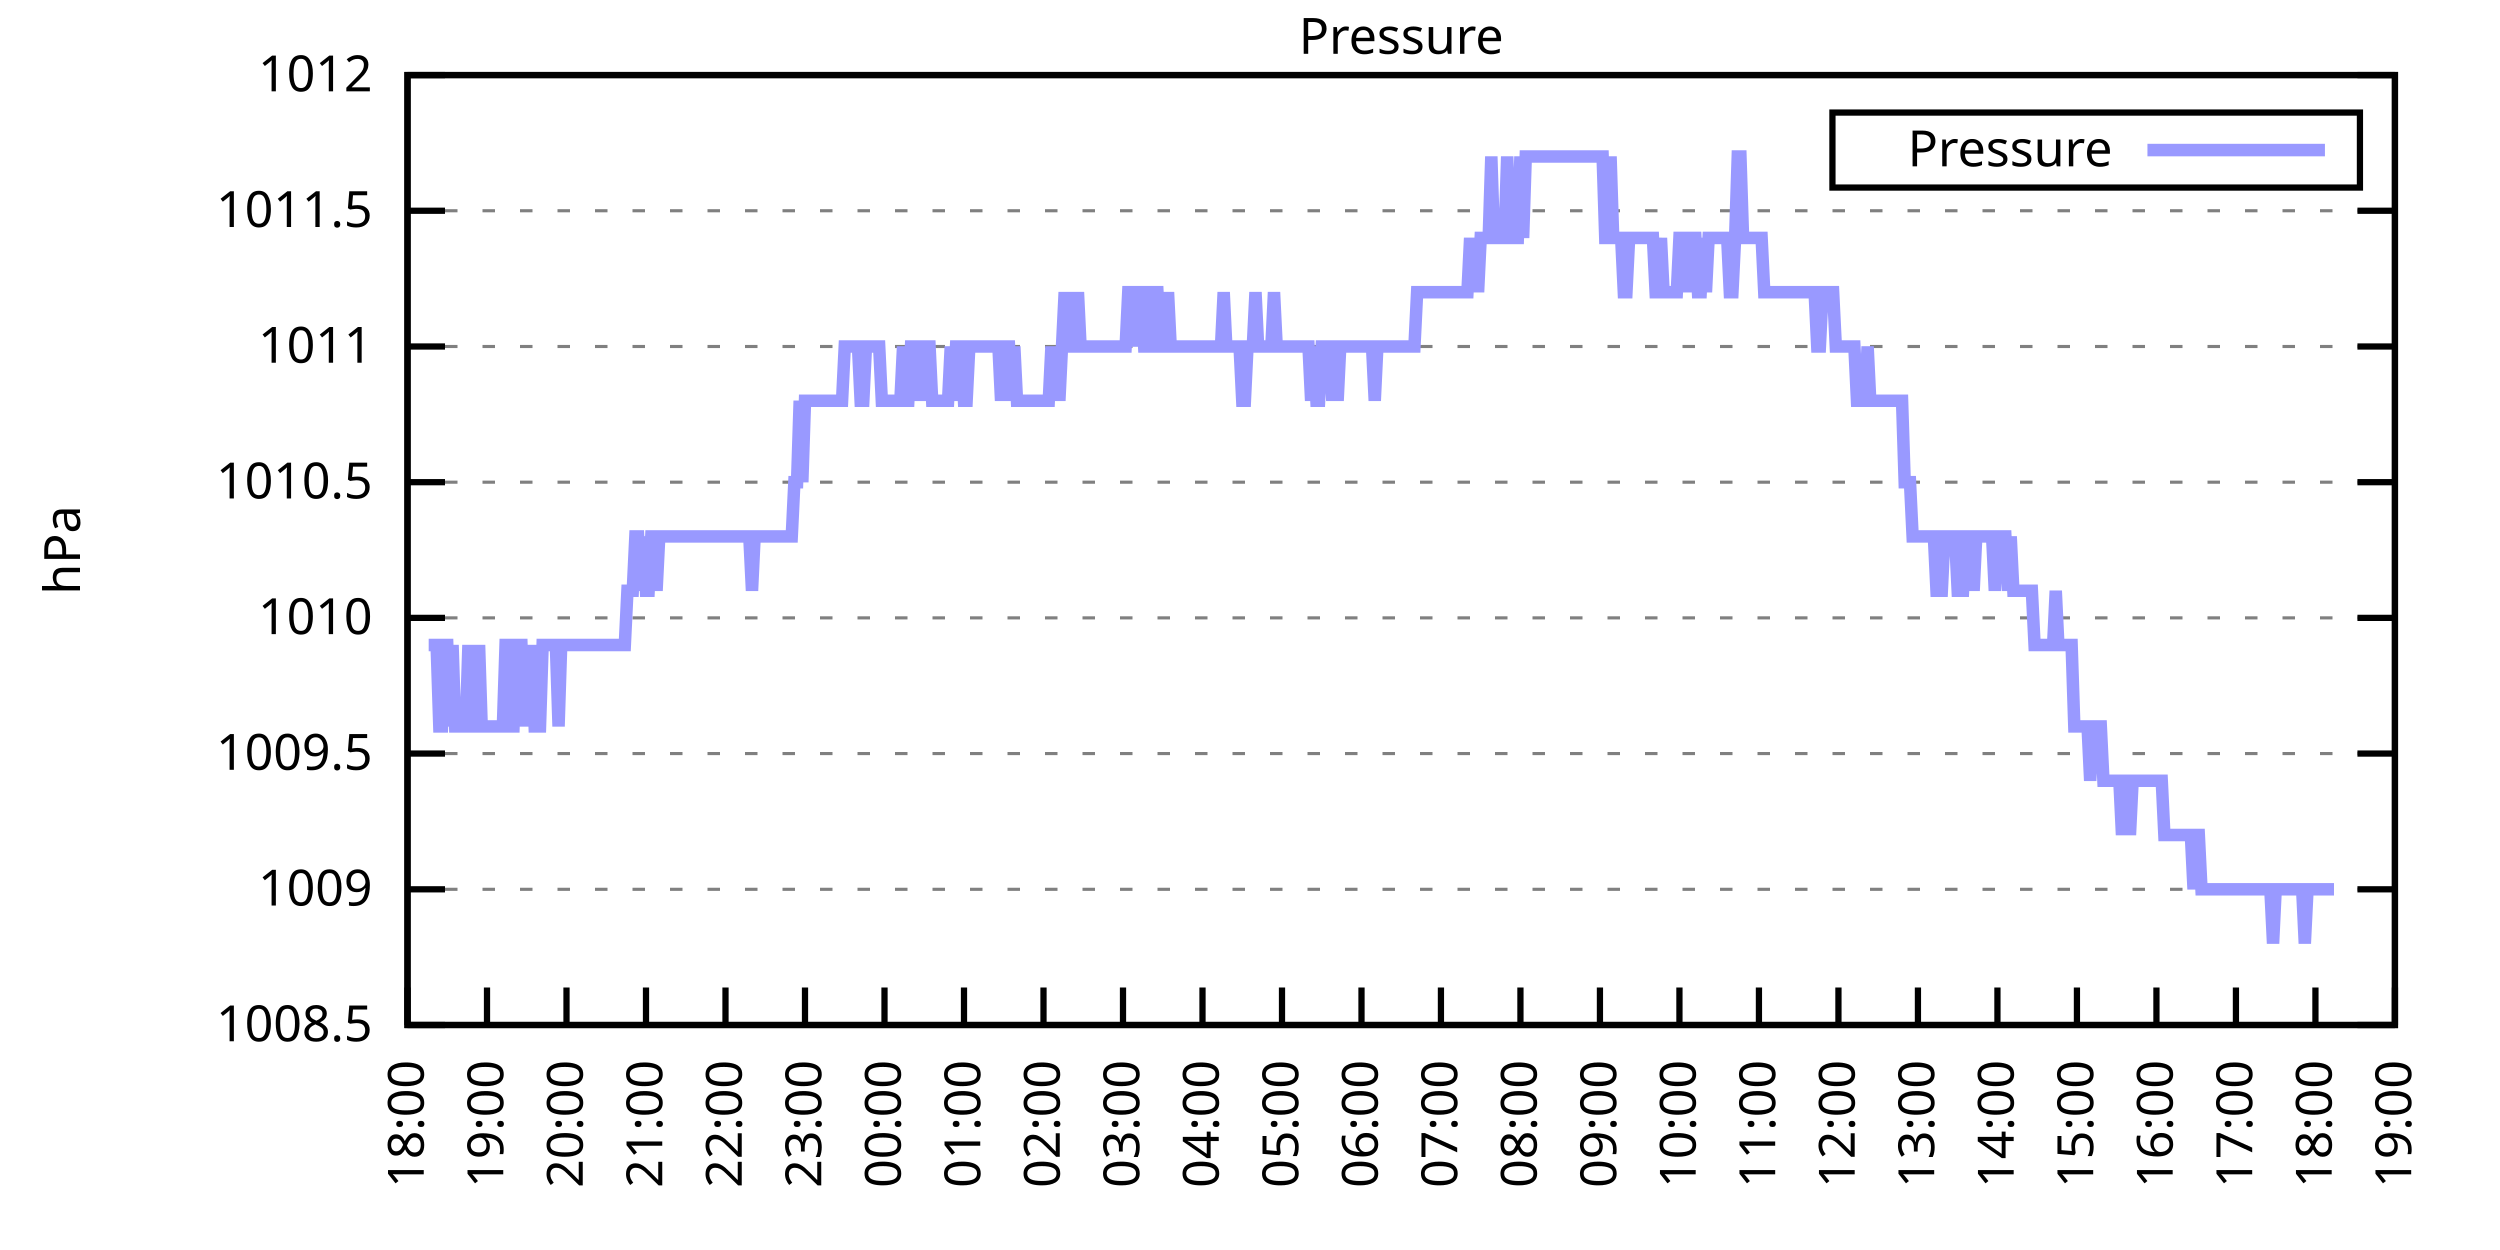
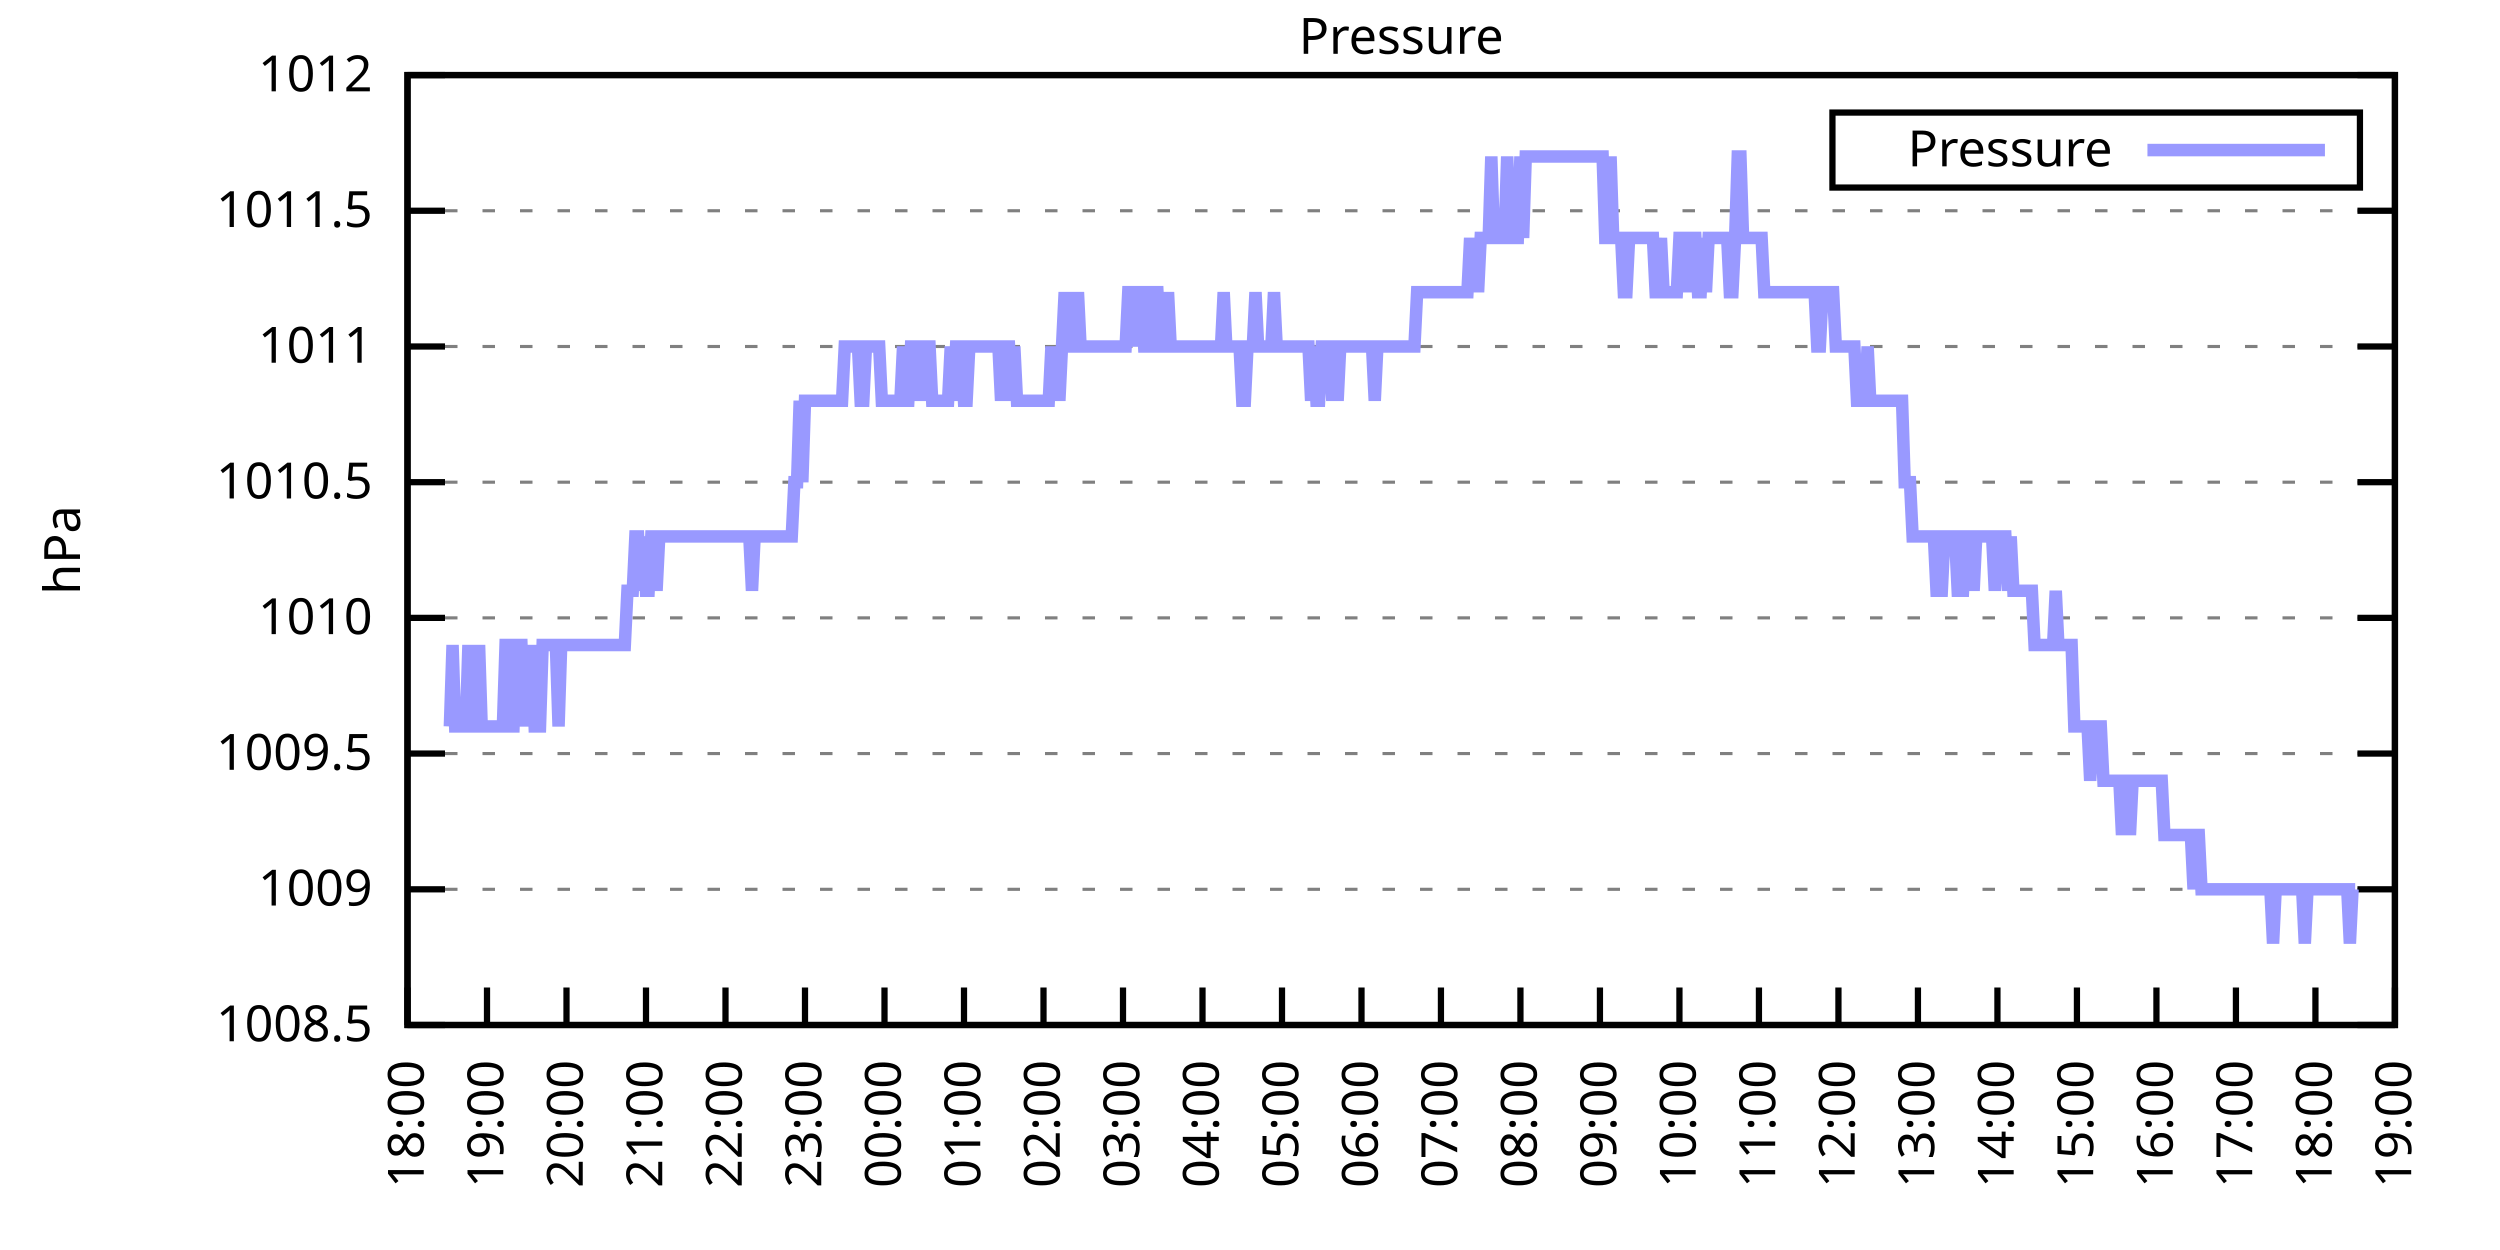
<svg xmlns="http://www.w3.org/2000/svg" xmlns:xlink="http://www.w3.org/1999/xlink" width="400" height="200" viewBox="0 0 400 200">
  <g id="gnuplot_canvas">
    <rect x="0" y="0" width="400" height="200" fill="none" />
    <defs>
      <circle id="gpDot" r="0.5" stroke-width="0.5" stroke="currentColor" />
      <path id="gpPt0" stroke-width="0.333" stroke="currentColor" d="M-1,0 h2 M0,-1 v2" />
      <path id="gpPt1" stroke-width="0.333" stroke="currentColor" d="M-1,-1 L1,1 M1,-1 L-1,1" />
      <path id="gpPt2" stroke-width="0.333" stroke="currentColor" d="M-1,0 L1,0 M0,-1 L0,1 M-1,-1 L1,1 M-1,1 L1,-1" />
      <rect id="gpPt3" stroke-width="0.333" stroke="currentColor" x="-1" y="-1" width="2" height="2" />
      <rect id="gpPt4" stroke-width="0.333" stroke="currentColor" fill="currentColor" x="-1" y="-1" width="2" height="2" />
      <circle id="gpPt5" stroke-width="0.333" stroke="currentColor" cx="0" cy="0" r="1" />
      <use xlink:href="#gpPt5" id="gpPt6" fill="currentColor" stroke="none" />
      <path id="gpPt7" stroke-width="0.333" stroke="currentColor" d="M0,-1.33 L-1.33,0.67 L1.33,0.67 z" />
      <use xlink:href="#gpPt7" id="gpPt8" fill="currentColor" stroke="none" />
      <use xlink:href="#gpPt7" id="gpPt9" stroke="currentColor" transform="rotate(180)" />
      <use xlink:href="#gpPt9" id="gpPt10" fill="currentColor" stroke="none" />
      <use xlink:href="#gpPt3" id="gpPt11" stroke="currentColor" transform="rotate(45)" />
      <use xlink:href="#gpPt11" id="gpPt12" fill="currentColor" stroke="none" />
      <path id="gpPt13" stroke-width="0.333" stroke="currentColor" d="M0,1.330 L1.265,0.411 L0.782,-1.067 L-0.782,-1.076 L-1.265,0.411 z" />
      <use xlink:href="#gpPt13" id="gpPt14" fill="currentColor" stroke="none" />
      <filter id="textbox" filterUnits="objectBoundingBox" x="0" y="0" height="1" width="1">
        <feFlood flood-color="white" flood-opacity="1" result="bgnd" />
        <feComposite in="SourceGraphic" in2="bgnd" operator="atop" />
      </filter>
      <filter id="greybox" filterUnits="objectBoundingBox" x="0" y="0" height="1" width="1">
        <feFlood flood-color="lightgrey" flood-opacity="1" result="grey" />
        <feComposite in="SourceGraphic" in2="grey" operator="atop" />
      </filter>
    </defs>
    <g fill="none" color="white" stroke="currentColor" stroke-width="1.00" stroke-linecap="butt" stroke-linejoin="miter">
</g>
    <g fill="none" color="black" stroke="currentColor" stroke-width="1.00" stroke-linecap="butt" stroke-linejoin="miter">
      <g stroke="none" shape-rendering="crispEdges">
        <polygon fill="rgb(255, 255, 255)" points="65.20,164.00 383.18,164.00 383.18,12.02 65.20,12.02 " />
      </g>
    </g>
    <g fill="none" color="black" stroke="currentColor" stroke-width="1.00" stroke-linecap="butt" stroke-linejoin="miter">
</g>
    <g fill="none" color="black" stroke="black" stroke-width="0.50" stroke-linecap="butt" stroke-linejoin="miter">
</g>
    <g fill="none" color="gray" stroke="currentColor" stroke-width="0.50" stroke-linecap="butt" stroke-linejoin="miter">
      <path stroke="gray" stroke-dasharray="2,4" class="gridline" d="M65.20,164.00 L383.19,164.00  " />
    </g>
    <g fill="none" color="gray" stroke="gray" stroke-width="1.00" stroke-linecap="butt" stroke-linejoin="miter">
</g>
    <g fill="none" color="black" stroke="currentColor" stroke-width="1.00" stroke-linecap="butt" stroke-linejoin="miter">
      <path stroke="black" d="M65.20,164.00 L71.20,164.00 M383.19,164.00 L377.19,164.00  " />
      <g transform="translate(59.60,166.60)" stroke="none" fill="black" font-family="Sans" font-size="8.00" text-anchor="end">
        <text>
          <tspan font-family="Sans"> 1008.5</tspan>
        </text>
      </g>
    </g>
    <g fill="none" color="black" stroke="currentColor" stroke-width="1.00" stroke-linecap="butt" stroke-linejoin="miter">
</g>
    <g fill="none" color="black" stroke="black" stroke-width="0.50" stroke-linecap="butt" stroke-linejoin="miter">
</g>
    <g fill="none" color="gray" stroke="currentColor" stroke-width="0.50" stroke-linecap="butt" stroke-linejoin="miter">
      <path stroke="gray" stroke-dasharray="2,4" class="gridline" d="M65.20,142.29 L383.19,142.29  " />
    </g>
    <g fill="none" color="gray" stroke="gray" stroke-width="1.00" stroke-linecap="butt" stroke-linejoin="miter">
</g>
    <g fill="none" color="black" stroke="currentColor" stroke-width="1.00" stroke-linecap="butt" stroke-linejoin="miter">
      <path stroke="black" d="M65.20,142.29 L71.20,142.29 M383.19,142.29 L377.19,142.29  " />
      <g transform="translate(59.60,144.89)" stroke="none" fill="black" font-family="Sans" font-size="8.00" text-anchor="end">
        <text>
          <tspan font-family="Sans"> 1009</tspan>
        </text>
      </g>
    </g>
    <g fill="none" color="black" stroke="currentColor" stroke-width="1.00" stroke-linecap="butt" stroke-linejoin="miter">
</g>
    <g fill="none" color="black" stroke="black" stroke-width="0.50" stroke-linecap="butt" stroke-linejoin="miter">
</g>
    <g fill="none" color="gray" stroke="currentColor" stroke-width="0.50" stroke-linecap="butt" stroke-linejoin="miter">
      <path stroke="gray" stroke-dasharray="2,4" class="gridline" d="M65.20,120.57 L383.19,120.57  " />
    </g>
    <g fill="none" color="gray" stroke="gray" stroke-width="1.00" stroke-linecap="butt" stroke-linejoin="miter">
</g>
    <g fill="none" color="black" stroke="currentColor" stroke-width="1.00" stroke-linecap="butt" stroke-linejoin="miter">
      <path stroke="black" d="M65.20,120.57 L71.20,120.57 M383.19,120.57 L377.19,120.57  " />
      <g transform="translate(59.60,123.17)" stroke="none" fill="black" font-family="Sans" font-size="8.00" text-anchor="end">
        <text>
          <tspan font-family="Sans"> 1009.5</tspan>
        </text>
      </g>
    </g>
    <g fill="none" color="black" stroke="currentColor" stroke-width="1.00" stroke-linecap="butt" stroke-linejoin="miter">
</g>
    <g fill="none" color="black" stroke="black" stroke-width="0.50" stroke-linecap="butt" stroke-linejoin="miter">
</g>
    <g fill="none" color="gray" stroke="currentColor" stroke-width="0.50" stroke-linecap="butt" stroke-linejoin="miter">
      <path stroke="gray" stroke-dasharray="2,4" class="gridline" d="M65.20,98.86 L383.19,98.86  " />
    </g>
    <g fill="none" color="gray" stroke="gray" stroke-width="1.00" stroke-linecap="butt" stroke-linejoin="miter">
</g>
    <g fill="none" color="black" stroke="currentColor" stroke-width="1.00" stroke-linecap="butt" stroke-linejoin="miter">
      <path stroke="black" d="M65.20,98.86 L71.20,98.86 M383.19,98.86 L377.19,98.86  " />
      <g transform="translate(59.60,101.46)" stroke="none" fill="black" font-family="Sans" font-size="8.00" text-anchor="end">
        <text>
          <tspan font-family="Sans"> 1010</tspan>
        </text>
      </g>
    </g>
    <g fill="none" color="black" stroke="currentColor" stroke-width="1.00" stroke-linecap="butt" stroke-linejoin="miter">
</g>
    <g fill="none" color="black" stroke="black" stroke-width="0.50" stroke-linecap="butt" stroke-linejoin="miter">
</g>
    <g fill="none" color="gray" stroke="currentColor" stroke-width="0.50" stroke-linecap="butt" stroke-linejoin="miter">
      <path stroke="gray" stroke-dasharray="2,4" class="gridline" d="M65.20,77.15 L383.19,77.15  " />
    </g>
    <g fill="none" color="gray" stroke="gray" stroke-width="1.00" stroke-linecap="butt" stroke-linejoin="miter">
</g>
    <g fill="none" color="black" stroke="currentColor" stroke-width="1.00" stroke-linecap="butt" stroke-linejoin="miter">
      <path stroke="black" d="M65.20,77.15 L71.20,77.15 M383.19,77.15 L377.19,77.15  " />
      <g transform="translate(59.60,79.75)" stroke="none" fill="black" font-family="Sans" font-size="8.00" text-anchor="end">
        <text>
          <tspan font-family="Sans"> 1010.5</tspan>
        </text>
      </g>
    </g>
    <g fill="none" color="black" stroke="currentColor" stroke-width="1.00" stroke-linecap="butt" stroke-linejoin="miter">
</g>
    <g fill="none" color="black" stroke="black" stroke-width="0.50" stroke-linecap="butt" stroke-linejoin="miter">
</g>
    <g fill="none" color="gray" stroke="currentColor" stroke-width="0.50" stroke-linecap="butt" stroke-linejoin="miter">
      <path stroke="gray" stroke-dasharray="2,4" class="gridline" d="M65.20,55.44 L383.19,55.44  " />
    </g>
    <g fill="none" color="gray" stroke="gray" stroke-width="1.00" stroke-linecap="butt" stroke-linejoin="miter">
</g>
    <g fill="none" color="black" stroke="currentColor" stroke-width="1.00" stroke-linecap="butt" stroke-linejoin="miter">
      <path stroke="black" d="M65.20,55.44 L71.20,55.44 M383.19,55.44 L377.19,55.44  " />
      <g transform="translate(59.60,58.04)" stroke="none" fill="black" font-family="Sans" font-size="8.00" text-anchor="end">
        <text>
          <tspan font-family="Sans"> 1011</tspan>
        </text>
      </g>
    </g>
    <g fill="none" color="black" stroke="currentColor" stroke-width="1.00" stroke-linecap="butt" stroke-linejoin="miter">
</g>
    <g fill="none" color="black" stroke="black" stroke-width="0.50" stroke-linecap="butt" stroke-linejoin="miter">
</g>
    <g fill="none" color="gray" stroke="currentColor" stroke-width="0.50" stroke-linecap="butt" stroke-linejoin="miter">
      <path stroke="gray" stroke-dasharray="2,4" class="gridline" d="M65.20,33.72 L383.19,33.72  " />
    </g>
    <g fill="none" color="gray" stroke="gray" stroke-width="1.00" stroke-linecap="butt" stroke-linejoin="miter">
</g>
    <g fill="none" color="black" stroke="currentColor" stroke-width="1.00" stroke-linecap="butt" stroke-linejoin="miter">
      <path stroke="black" d="M65.20,33.72 L71.20,33.72 M383.19,33.72 L377.19,33.72  " />
      <g transform="translate(59.60,36.32)" stroke="none" fill="black" font-family="Sans" font-size="8.00" text-anchor="end">
        <text>
          <tspan font-family="Sans"> 1011.5</tspan>
        </text>
      </g>
    </g>
    <g fill="none" color="black" stroke="currentColor" stroke-width="1.00" stroke-linecap="butt" stroke-linejoin="miter">
</g>
    <g fill="none" color="black" stroke="black" stroke-width="0.50" stroke-linecap="butt" stroke-linejoin="miter">
</g>
    <g fill="none" color="gray" stroke="currentColor" stroke-width="0.50" stroke-linecap="butt" stroke-linejoin="miter">
      <path stroke="gray" stroke-dasharray="2,4" class="gridline" d="M65.20,12.01 L383.19,12.01  " />
    </g>
    <g fill="none" color="gray" stroke="gray" stroke-width="1.00" stroke-linecap="butt" stroke-linejoin="miter">
</g>
    <g fill="none" color="black" stroke="currentColor" stroke-width="1.00" stroke-linecap="butt" stroke-linejoin="miter">
      <path stroke="black" d="M65.20,12.01 L71.20,12.01 M383.19,12.01 L377.19,12.01  " />
      <g transform="translate(59.60,14.61)" stroke="none" fill="black" font-family="Sans" font-size="8.00" text-anchor="end">
        <text>
          <tspan font-family="Sans"> 1012</tspan>
        </text>
      </g>
    </g>
    <g fill="none" color="black" stroke="currentColor" stroke-width="1.00" stroke-linecap="butt" stroke-linejoin="miter">
      <path stroke="black" d="M65.20,164.00 L65.20,158.00  " />
      <g transform="translate(67.80,169.60) rotate(270.00)" stroke="none" fill="black" font-family="Sans" font-size="8.00" text-anchor="end">
        <text>
          <tspan font-family="Sans">18:00</tspan>
        </text>
      </g>
    </g>
    <g fill="none" color="black" stroke="currentColor" stroke-width="1.00" stroke-linecap="butt" stroke-linejoin="miter">
      <path stroke="black" d="M77.92,164.00 L77.92,158.00  " />
      <g transform="translate(80.52,169.60) rotate(270.00)" stroke="none" fill="black" font-family="Sans" font-size="8.00" text-anchor="end">
        <text>
          <tspan font-family="Sans">19:00</tspan>
        </text>
      </g>
    </g>
    <g fill="none" color="black" stroke="currentColor" stroke-width="1.00" stroke-linecap="butt" stroke-linejoin="miter">
      <path stroke="black" d="M90.64,164.00 L90.64,158.00  " />
      <g transform="translate(93.24,169.60) rotate(270.00)" stroke="none" fill="black" font-family="Sans" font-size="8.00" text-anchor="end">
        <text>
          <tspan font-family="Sans">20:00</tspan>
        </text>
      </g>
    </g>
    <g fill="none" color="black" stroke="currentColor" stroke-width="1.00" stroke-linecap="butt" stroke-linejoin="miter">
      <path stroke="black" d="M103.36,164.00 L103.36,158.00  " />
      <g transform="translate(105.96,169.60) rotate(270.00)" stroke="none" fill="black" font-family="Sans" font-size="8.00" text-anchor="end">
        <text>
          <tspan font-family="Sans">21:00</tspan>
        </text>
      </g>
    </g>
    <g fill="none" color="black" stroke="currentColor" stroke-width="1.00" stroke-linecap="butt" stroke-linejoin="miter">
      <path stroke="black" d="M116.08,164.00 L116.08,158.00  " />
      <g transform="translate(118.68,169.60) rotate(270.00)" stroke="none" fill="black" font-family="Sans" font-size="8.00" text-anchor="end">
        <text>
          <tspan font-family="Sans">22:00</tspan>
        </text>
      </g>
    </g>
    <g fill="none" color="black" stroke="currentColor" stroke-width="1.00" stroke-linecap="butt" stroke-linejoin="miter">
      <path stroke="black" d="M128.80,164.00 L128.80,158.00  " />
      <g transform="translate(131.40,169.60) rotate(270.00)" stroke="none" fill="black" font-family="Sans" font-size="8.00" text-anchor="end">
        <text>
          <tspan font-family="Sans">23:00</tspan>
        </text>
      </g>
    </g>
    <g fill="none" color="black" stroke="currentColor" stroke-width="1.00" stroke-linecap="butt" stroke-linejoin="miter">
      <path stroke="black" d="M141.52,164.00 L141.52,158.00  " />
      <g transform="translate(144.12,169.60) rotate(270.00)" stroke="none" fill="black" font-family="Sans" font-size="8.00" text-anchor="end">
        <text>
          <tspan font-family="Sans">00:00</tspan>
        </text>
      </g>
    </g>
    <g fill="none" color="black" stroke="currentColor" stroke-width="1.00" stroke-linecap="butt" stroke-linejoin="miter">
      <path stroke="black" d="M154.24,164.00 L154.24,158.00  " />
      <g transform="translate(156.84,169.60) rotate(270.00)" stroke="none" fill="black" font-family="Sans" font-size="8.00" text-anchor="end">
        <text>
          <tspan font-family="Sans">01:00</tspan>
        </text>
      </g>
    </g>
    <g fill="none" color="black" stroke="currentColor" stroke-width="1.00" stroke-linecap="butt" stroke-linejoin="miter">
      <path stroke="black" d="M166.96,164.00 L166.96,158.00  " />
      <g transform="translate(169.56,169.60) rotate(270.00)" stroke="none" fill="black" font-family="Sans" font-size="8.00" text-anchor="end">
        <text>
          <tspan font-family="Sans">02:00</tspan>
        </text>
      </g>
    </g>
    <g fill="none" color="black" stroke="currentColor" stroke-width="1.00" stroke-linecap="butt" stroke-linejoin="miter">
      <path stroke="black" d="M179.68,164.00 L179.68,158.00  " />
      <g transform="translate(182.28,169.60) rotate(270.00)" stroke="none" fill="black" font-family="Sans" font-size="8.00" text-anchor="end">
        <text>
          <tspan font-family="Sans">03:00</tspan>
        </text>
      </g>
    </g>
    <g fill="none" color="black" stroke="currentColor" stroke-width="1.00" stroke-linecap="butt" stroke-linejoin="miter">
      <path stroke="black" d="M192.40,164.00 L192.40,158.00  " />
      <g transform="translate(195.00,169.60) rotate(270.00)" stroke="none" fill="black" font-family="Sans" font-size="8.00" text-anchor="end">
        <text>
          <tspan font-family="Sans">04:00</tspan>
        </text>
      </g>
    </g>
    <g fill="none" color="black" stroke="currentColor" stroke-width="1.00" stroke-linecap="butt" stroke-linejoin="miter">
      <path stroke="black" d="M205.12,164.00 L205.12,158.00  " />
      <g transform="translate(207.72,169.60) rotate(270.00)" stroke="none" fill="black" font-family="Sans" font-size="8.00" text-anchor="end">
        <text>
          <tspan font-family="Sans">05:00</tspan>
        </text>
      </g>
    </g>
    <g fill="none" color="black" stroke="currentColor" stroke-width="1.00" stroke-linecap="butt" stroke-linejoin="miter">
      <path stroke="black" d="M217.84,164.00 L217.84,158.00  " />
      <g transform="translate(220.44,169.60) rotate(270.00)" stroke="none" fill="black" font-family="Sans" font-size="8.00" text-anchor="end">
        <text>
          <tspan font-family="Sans">06:00</tspan>
        </text>
      </g>
    </g>
    <g fill="none" color="black" stroke="currentColor" stroke-width="1.00" stroke-linecap="butt" stroke-linejoin="miter">
      <path stroke="black" d="M230.55,164.00 L230.55,158.00  " />
      <g transform="translate(233.15,169.60) rotate(270.00)" stroke="none" fill="black" font-family="Sans" font-size="8.00" text-anchor="end">
        <text>
          <tspan font-family="Sans">07:00</tspan>
        </text>
      </g>
    </g>
    <g fill="none" color="black" stroke="currentColor" stroke-width="1.00" stroke-linecap="butt" stroke-linejoin="miter">
      <path stroke="black" d="M243.27,164.00 L243.27,158.00  " />
      <g transform="translate(245.87,169.60) rotate(270.00)" stroke="none" fill="black" font-family="Sans" font-size="8.00" text-anchor="end">
        <text>
          <tspan font-family="Sans">08:00</tspan>
        </text>
      </g>
    </g>
    <g fill="none" color="black" stroke="currentColor" stroke-width="1.00" stroke-linecap="butt" stroke-linejoin="miter">
      <path stroke="black" d="M255.99,164.00 L255.99,158.00  " />
      <g transform="translate(258.59,169.60) rotate(270.00)" stroke="none" fill="black" font-family="Sans" font-size="8.00" text-anchor="end">
        <text>
          <tspan font-family="Sans">09:00</tspan>
        </text>
      </g>
    </g>
    <g fill="none" color="black" stroke="currentColor" stroke-width="1.00" stroke-linecap="butt" stroke-linejoin="miter">
      <path stroke="black" d="M268.71,164.00 L268.71,158.00  " />
      <g transform="translate(271.31,169.60) rotate(270.00)" stroke="none" fill="black" font-family="Sans" font-size="8.00" text-anchor="end">
        <text>
          <tspan font-family="Sans">10:00</tspan>
        </text>
      </g>
    </g>
    <g fill="none" color="black" stroke="currentColor" stroke-width="1.00" stroke-linecap="butt" stroke-linejoin="miter">
      <path stroke="black" d="M281.43,164.00 L281.43,158.00  " />
      <g transform="translate(284.03,169.60) rotate(270.00)" stroke="none" fill="black" font-family="Sans" font-size="8.00" text-anchor="end">
        <text>
          <tspan font-family="Sans">11:00</tspan>
        </text>
      </g>
    </g>
    <g fill="none" color="black" stroke="currentColor" stroke-width="1.00" stroke-linecap="butt" stroke-linejoin="miter">
      <path stroke="black" d="M294.15,164.00 L294.15,158.00  " />
      <g transform="translate(296.75,169.60) rotate(270.00)" stroke="none" fill="black" font-family="Sans" font-size="8.00" text-anchor="end">
        <text>
          <tspan font-family="Sans">12:00</tspan>
        </text>
      </g>
    </g>
    <g fill="none" color="black" stroke="currentColor" stroke-width="1.00" stroke-linecap="butt" stroke-linejoin="miter">
      <path stroke="black" d="M306.87,164.00 L306.87,158.00  " />
      <g transform="translate(309.47,169.60) rotate(270.00)" stroke="none" fill="black" font-family="Sans" font-size="8.00" text-anchor="end">
        <text>
          <tspan font-family="Sans">13:00</tspan>
        </text>
      </g>
    </g>
    <g fill="none" color="black" stroke="currentColor" stroke-width="1.00" stroke-linecap="butt" stroke-linejoin="miter">
      <path stroke="black" d="M319.59,164.00 L319.59,158.00  " />
      <g transform="translate(322.19,169.60) rotate(270.00)" stroke="none" fill="black" font-family="Sans" font-size="8.00" text-anchor="end">
        <text>
          <tspan font-family="Sans">14:00</tspan>
        </text>
      </g>
    </g>
    <g fill="none" color="black" stroke="currentColor" stroke-width="1.00" stroke-linecap="butt" stroke-linejoin="miter">
      <path stroke="black" d="M332.31,164.00 L332.31,158.00  " />
      <g transform="translate(334.91,169.60) rotate(270.00)" stroke="none" fill="black" font-family="Sans" font-size="8.00" text-anchor="end">
        <text>
          <tspan font-family="Sans">15:00</tspan>
        </text>
      </g>
    </g>
    <g fill="none" color="black" stroke="currentColor" stroke-width="1.00" stroke-linecap="butt" stroke-linejoin="miter">
      <path stroke="black" d="M345.03,164.00 L345.03,158.00  " />
      <g transform="translate(347.63,169.60) rotate(270.00)" stroke="none" fill="black" font-family="Sans" font-size="8.00" text-anchor="end">
        <text>
          <tspan font-family="Sans">16:00</tspan>
        </text>
      </g>
    </g>
    <g fill="none" color="black" stroke="currentColor" stroke-width="1.00" stroke-linecap="butt" stroke-linejoin="miter">
      <path stroke="black" d="M357.75,164.00 L357.75,158.00  " />
      <g transform="translate(360.35,169.60) rotate(270.00)" stroke="none" fill="black" font-family="Sans" font-size="8.00" text-anchor="end">
        <text>
          <tspan font-family="Sans">17:00</tspan>
        </text>
      </g>
    </g>
    <g fill="none" color="black" stroke="currentColor" stroke-width="1.00" stroke-linecap="butt" stroke-linejoin="miter">
      <path stroke="black" d="M370.47,164.00 L370.47,158.00  " />
      <g transform="translate(373.07,169.60) rotate(270.00)" stroke="none" fill="black" font-family="Sans" font-size="8.00" text-anchor="end">
        <text>
          <tspan font-family="Sans">18:00</tspan>
        </text>
      </g>
    </g>
    <g fill="none" color="black" stroke="currentColor" stroke-width="1.00" stroke-linecap="butt" stroke-linejoin="miter">
      <path stroke="black" d="M383.19,164.00 L383.19,158.00  " />
      <g transform="translate(385.79,169.60) rotate(270.00)" stroke="none" fill="black" font-family="Sans" font-size="8.00" text-anchor="end">
        <text>
          <tspan font-family="Sans">19:00</tspan>
        </text>
      </g>
    </g>
    <g fill="none" color="black" stroke="currentColor" stroke-width="1.00" stroke-linecap="butt" stroke-linejoin="miter">
</g>
    <g fill="none" color="black" stroke="currentColor" stroke-width="1.00" stroke-linecap="butt" stroke-linejoin="miter">
      <path stroke="black" d="M65.20,12.01 L65.20,164.00 L383.19,164.00 L383.19,12.01 L65.20,12.01 Z  " />
    </g>
    <g fill="none" color="black" stroke="currentColor" stroke-width="1.00" stroke-linecap="butt" stroke-linejoin="miter">
</g>
    <g fill="none" color="black" stroke="currentColor" stroke-width="1.00" stroke-linecap="butt" stroke-linejoin="miter">
      <path stroke="black" d="M293.19,30.01 L293.19,18.01 L377.59,18.01 L377.59,30.01 L293.19,30.01 Z  " />
    </g>
    <g id="Pressure_plot_1">
      <g fill="none" color="white" stroke="black" stroke-width="2.00" stroke-linecap="butt" stroke-linejoin="miter">
</g>
      <g fill="none" color="black" stroke="currentColor" stroke-width="2.00" stroke-linecap="butt" stroke-linejoin="miter">
        <g transform="translate(337.99,26.61)" stroke="none" fill="black" font-family="Sans" font-size="8.00" text-anchor="end">
          <text>
            <tspan font-family="Sans">Pressure</tspan>
          </text>
        </g>
      </g>
      <g fill="none" color="black" stroke="currentColor" stroke-width="2.00" stroke-linecap="butt" stroke-linejoin="miter">
-         <path stroke="rgb(153, 153, 255)" d="M343.59,24.01 L371.99,24.01 M68.59,103.20 L69.02,103.20 L69.86,103.20 L70.29,116.23 L70.71,116.23 L71.14,103.20   L71.56,103.20 L71.98,116.23 L72.41,103.20 L72.83,116.23 L73.26,116.23 L73.68,116.23 L74.10,116.23 L74.53,116.23   L74.95,103.20 L75.38,116.23 L75.80,116.23 L76.22,116.23 L76.65,103.20 L77.07,116.23 L77.50,116.23 L77.92,116.23   L78.34,116.23 L78.77,116.23 L79.19,116.23 L79.62,116.23 L80.04,116.23 L80.46,116.23 L80.89,103.20 L81.31,103.20   L81.74,116.23 L82.16,116.23 L82.58,103.20 L83.01,103.20 L83.43,103.20 L83.86,116.23 L84.28,103.20 L84.70,116.23   L85.13,103.20 L85.55,116.23 L85.98,116.23 L86.40,116.23 L86.82,103.20 L87.25,103.20 L87.67,103.20 L88.10,103.20   L88.52,103.20 L88.94,103.20 L89.37,116.23 L89.79,103.20 L90.22,103.20 L90.64,103.20 L91.06,103.20 L91.49,103.20   L91.91,103.20 L92.34,103.20 L92.76,103.20 L93.18,103.20 L93.61,103.20 L94.03,103.20 L94.46,103.20 L94.88,103.20   L95.30,103.20 L95.73,103.20 L96.15,103.20 L96.58,103.20 L97.00,103.20 L97.42,103.20 L97.85,103.20 L98.27,103.20   L98.69,103.20 L99.12,103.20 L99.54,103.20 L99.97,103.20 L100.39,94.52 L100.81,94.52 L101.24,94.52 L101.66,85.83   L102.09,85.83 L102.51,94.52 L102.93,85.83 L103.36,94.52 L103.78,94.52 L104.21,85.83 L104.63,85.83 L105.05,94.52   L105.48,85.83 L105.90,85.83 L106.33,85.83 L106.75,85.83 L107.17,85.83 L107.60,85.83 L108.02,85.83 L108.45,85.83   L108.87,85.83 L109.29,85.83 L109.72,85.83 L110.14,85.83 L110.57,85.83 L110.99,85.83 L111.41,85.83 L111.84,85.83   L112.26,85.83 L112.69,85.83 L113.11,85.83 L113.53,85.83 L113.96,85.83 L114.38,85.83 L114.81,85.83 L115.23,85.83   L115.65,85.83 L116.08,85.83 L116.50,85.83 L116.93,85.83 L117.35,85.83 L117.77,85.83 L118.20,85.83 L118.62,85.83   L119.05,85.83 L119.47,85.83 L119.89,85.83 L120.32,94.52 L120.74,85.83 L121.17,85.83 L121.59,85.83 L122.01,85.83   L122.44,85.83 L122.86,85.83 L123.29,85.83 L123.71,85.83 L124.13,85.83 L124.56,85.83 L124.98,85.83 L125.41,85.83   L125.83,85.83 L126.25,85.83 L126.68,85.83 L127.10,77.15 L127.53,77.15 L127.95,64.12 L128.37,77.15 L128.80,64.12   L129.22,64.12 L129.65,64.12 L130.07,64.12 L130.49,64.12 L130.92,64.12 L131.34,64.12 L131.77,64.12 L132.19,64.12   L132.61,64.12 L133.04,64.12 L133.46,64.12 L133.89,64.12 L134.31,64.12 L134.73,64.12 L135.16,55.44 L135.58,55.44   L136.01,55.44 L136.43,55.44 L136.85,55.44 L137.28,55.44 L137.70,64.12 L138.13,64.12 L138.55,55.44 L138.97,55.44   L139.40,55.44 L139.82,55.44 L140.25,55.44 L140.67,55.44 L141.09,64.12 L141.52,64.12 L141.94,64.12 L142.37,64.12   L142.79,64.12 L143.21,64.12 L143.64,64.12 L144.06,64.12 L144.49,55.44 L144.91,64.12 L145.33,64.12 L145.76,55.44   L146.18,55.44 L146.61,64.12 L147.03,55.44 L147.45,64.12 L147.88,55.44 L148.30,55.44 L148.73,55.44 L149.15,64.12   L149.57,64.12 L150.00,64.12 L150.42,64.12 L150.85,64.12 L151.27,64.12 L151.69,64.12 L152.12,55.44 L152.54,64.12   L152.97,55.44 L153.39,55.44 L153.81,55.44 L154.24,64.12 L154.66,64.12 L155.09,55.44 L155.51,55.44 L155.93,55.44   L156.36,55.44 L156.78,55.44 L157.21,55.44 L157.63,55.44 L158.05,55.44 L158.48,55.44 L158.90,55.44 L159.33,55.44   L159.75,55.44 L160.17,64.12 L160.60,55.44 L161.02,55.44 L161.44,55.44 L161.87,64.12 L162.29,55.44 L162.72,64.12   L163.14,64.12 L163.56,64.12 L163.99,64.12 L164.41,64.12 L164.84,64.12 L165.26,64.12 L165.68,64.12 L166.11,64.12   L166.53,64.12 L166.96,64.12 L167.38,64.12 L167.80,64.12 L168.23,55.44 L168.65,64.12 L169.08,55.44 L169.50,64.12   L169.92,55.44 L170.35,46.75 L170.77,55.44 L171.20,55.44 L171.62,46.75 L172.04,55.44 L172.47,46.75 L172.89,55.44   L173.32,55.44 L173.74,55.44 L174.16,55.44 L174.59,55.44 L175.01,55.44 L175.44,55.44 L175.86,55.44 L176.28,55.44   L176.71,55.44 L177.13,55.44 L177.56,55.44 L177.98,55.44 L178.40,55.44 L178.83,55.44 L179.25,55.44 L179.68,55.44   L180.10,55.44 L180.52,46.75 L180.95,46.75 L181.37,55.44 L181.80,46.75 L182.22,46.75 L182.64,46.75 L183.07,55.44   L183.49,55.44 L183.92,55.44 L184.34,46.75 L184.76,46.75 L185.19,46.75 L185.61,55.44 L186.04,55.44 L186.46,55.44   L186.88,46.75 L187.31,55.44 L187.73,55.44 L188.16,55.44 L188.58,55.44 L189.00,55.44 L189.43,55.44 L189.85,55.44   L190.28,55.44 L190.70,55.44 L191.12,55.44 L191.55,55.44 L191.97,55.44 L192.40,55.44 L192.82,55.44 L193.24,55.44   L193.67,55.44 L194.09,55.44 L194.52,55.44 L194.94,55.44 L195.36,55.44 L195.79,46.75 L196.21,55.44 L196.64,55.44   L197.06,55.44 L197.48,55.44 L197.91,55.44 L198.33,55.44 L198.76,64.12 L199.18,64.12 L199.60,55.44 L200.03,55.44   L200.45,55.44 L200.88,46.75 L201.30,55.44 L201.72,55.44 L202.15,55.44 L202.57,55.44 L203.00,55.44 L203.42,55.44   L203.84,46.75 L204.27,55.44 L204.69,55.44 L205.12,55.44 L205.54,55.44 L205.96,55.44 L206.39,55.44 L206.81,55.44   L207.24,55.44 L207.66,55.44 L208.08,55.44 L208.51,55.44 L208.93,55.44 L209.36,55.44 L209.78,64.12 L210.20,55.44   L210.63,64.12 L211.05,64.12 L211.48,55.44 L211.90,55.44 L212.32,55.44 L212.75,55.44 L213.17,64.12 L213.60,55.44   L214.02,64.12 L214.44,55.44 L214.87,55.44 L215.29,55.44 L215.72,55.44 L216.14,55.44 L216.56,55.44 L216.99,55.44   L217.41,55.44 L217.84,55.44 L218.26,55.44 L218.68,55.44 L219.11,55.44 L219.53,55.44 L219.96,64.12 L220.38,55.44   L220.80,55.44 L221.23,55.44 L221.65,55.44 L222.08,55.44 L222.50,55.44 L222.92,55.44 L223.35,55.44 L223.77,55.44   L224.20,55.44 L224.62,55.44 L225.04,55.44 L225.47,55.44 L225.89,55.44 L226.31,55.44 L226.74,46.75 L227.16,46.75   L227.59,46.75 L228.01,46.75 L228.43,46.75 L228.86,46.75 L229.28,46.75 L229.71,46.75 L230.13,46.75 L230.55,46.75   L230.98,46.75 L231.40,46.75 L231.83,46.75 L232.25,46.75 L232.67,46.75 L233.10,46.75 L233.52,46.75 L233.95,46.75   L234.37,46.75 L234.79,46.75 L235.22,38.07 L235.64,46.75 L236.07,38.07 L236.49,46.75 L236.91,38.07 L237.34,38.07   L237.76,38.07 L238.19,38.07 L238.61,25.04 L239.03,38.07 L239.46,38.07 L239.88,38.07 L240.31,38.07 L240.73,38.07   L241.15,25.04 L241.58,38.07 L242.00,38.07 L242.43,38.07 L242.85,38.07 L243.27,25.04 L243.70,38.07 L244.12,25.04   L244.55,25.04 L244.97,25.04 L245.39,25.04 L245.82,25.04 L246.24,25.04 L246.67,25.04 L247.09,25.04 L247.51,25.04   L247.94,25.04 L248.36,25.04 L248.79,25.04 L249.21,25.04 L249.63,25.04 L250.06,25.04 L250.48,25.04 L250.91,25.04   L251.33,25.04 L251.75,25.04 L252.18,25.04 L252.60,25.04 L253.03,25.04 L253.45,25.04 L253.87,25.04 L254.30,25.04   L254.72,25.04 L255.15,25.04 L255.57,25.04 L255.99,25.04 L256.42,25.04 L256.84,38.07 L257.27,38.07 L257.69,25.04   L258.11,38.07 L258.54,38.07 L258.96,38.07 L259.39,38.07 L259.81,46.75 L260.23,46.75 L260.66,38.07 L261.08,38.07   L261.51,38.07 L261.93,38.07 L262.35,38.07 L262.78,38.07 L263.20,38.07 L263.63,38.07 L264.05,38.07 L264.47,38.07   L264.90,46.75 L265.32,46.75 L265.75,38.07 L266.17,46.75 L266.59,46.75 L267.02,46.75 L267.44,46.75 L267.87,46.75   L268.29,46.75 L268.71,38.07 L269.14,38.07 L269.56,38.07 L269.99,46.75 L270.41,38.07 L270.83,38.07 L271.26,38.07   L271.68,46.75 L272.11,46.75 L272.53,38.07 L272.95,46.75 L273.38,38.07 L273.80,38.07 L274.23,38.07 L274.65,38.07   L275.07,38.07 L275.50,38.07 L275.92,38.07 L276.35,38.07 L276.77,46.75 L277.19,46.75 L277.62,38.07 L278.04,25.04   L278.47,25.04 L278.89,38.07 L279.31,38.07 L279.74,38.07 L280.16,38.07 L280.59,38.07 L281.01,38.07 L281.43,38.07   L281.86,38.07 L282.28,46.75 L282.71,46.75 L283.13,46.75 L283.55,46.75 L283.98,46.75 L284.40,46.75 L284.83,46.75   L285.25,46.75 L285.67,46.75 L286.10,46.75 L286.52,46.75 L286.95,46.75 L287.37,46.75 L287.79,46.75 L288.22,46.75   L288.64,46.75 L289.06,46.75 L289.49,46.75 L289.91,46.75 L290.34,46.75 L290.76,55.44 L291.18,55.44 L291.61,46.75   L292.03,46.75 L292.46,46.75 L292.88,46.75 L293.30,46.75 L293.73,55.44 L294.15,55.44 L294.58,55.44 L295.00,55.44   L295.42,55.44 L295.85,55.44 L296.27,55.44 L296.70,55.44 L297.12,64.12 L297.54,64.12 L297.97,64.12 L298.39,64.12   L298.82,55.44 L299.24,64.12 L299.66,64.12 L300.09,64.12 L300.51,64.12 L300.94,64.12 L301.36,64.12 L301.78,64.12   L302.21,64.12 L302.63,64.12 L303.06,64.12 L303.48,64.12 L303.90,64.12 L304.33,64.12 L304.75,77.15 L305.18,77.15   L305.60,77.15 L306.02,85.83 L306.45,85.83 L306.87,85.83 L307.30,85.83 L307.72,85.83 L308.14,85.83 L308.57,85.83   L308.99,85.83 L309.42,85.83 L309.84,94.52 L310.26,94.52 L310.69,94.52 L311.11,85.83 L311.54,85.83 L311.96,85.83   L312.38,85.83 L312.81,85.83 L313.23,94.52 L313.66,94.52 L314.08,94.52 L314.50,85.83 L314.93,85.83 L315.35,85.83   L315.78,94.52 L316.20,85.83 L316.62,85.83 L317.05,85.83 L317.47,85.83 L317.90,85.83 L318.32,85.83 L318.74,85.83   L319.17,94.52 L319.59,85.83 L320.02,85.83 L320.44,85.83 L320.86,85.83 L321.29,94.52 L321.71,85.83 L322.14,94.52   L322.56,94.52 L322.98,94.52 L323.41,94.52 L323.83,94.52 L324.26,94.52 L324.68,94.52 L325.10,94.52 L325.53,103.20   L325.95,103.20 L326.38,103.20 L326.80,103.20 L327.22,103.20 L327.65,103.20 L328.07,103.20 L328.50,103.20 L328.92,94.52   L329.34,103.20 L329.77,103.20 L330.19,103.20 L330.62,103.20 L331.04,103.20 L331.46,103.20 L331.89,116.23 L332.31,116.23   L332.74,116.23 L333.16,116.23 L333.58,116.23 L334.01,116.23 L334.43,124.92 L334.86,116.23 L335.28,116.23 L335.70,116.23   L336.13,116.23 L336.55,124.92 L336.98,124.92 L337.40,124.92 L337.82,124.92 L338.25,124.92 L338.67,124.92 L339.10,124.92   L339.52,133.60 L339.94,124.92 L340.37,124.92 L340.79,133.60 L341.22,124.92 L341.64,124.92 L342.06,124.92 L342.49,124.92   L342.91,124.92 L343.34,124.92 L343.76,124.92 L344.18,124.92 L344.61,124.92 L345.03,124.92 L345.46,124.92 L345.88,124.92   L346.30,133.60 L346.73,133.60 L347.15,133.60 L347.58,133.60 L348.00,133.60 L348.42,133.60 L348.85,133.60 L349.27,133.60   L349.70,133.60 L350.12,133.60 L350.54,133.60 L350.97,142.29 L351.39,133.60 L351.81,133.60 L352.24,142.29 L352.66,142.29   L353.09,142.29 L353.51,142.29 L353.93,142.29 L354.36,142.29 L354.78,142.29 L355.21,142.29 L355.63,142.29 L356.05,142.29   L356.48,142.29 L356.90,142.29 L357.33,142.29 L357.75,142.29 L358.17,142.29 L358.60,142.29 L359.02,142.29 L359.45,142.29   L359.87,142.29 L360.29,142.29 L360.72,142.29 L361.14,142.29 L361.57,142.29 L361.99,142.29 L362.41,142.29 L362.84,142.29   L363.26,142.29 L363.69,150.97 L364.11,142.29 L364.53,142.29 L364.96,142.29 L365.38,142.29 L365.81,142.29 L366.23,142.29   L366.65,142.29 L367.08,142.29 L367.50,142.29 L367.93,142.29 L368.35,142.29 L368.77,150.97 L369.20,142.29 L369.62,142.29   L370.05,142.29 L370.47,142.29 L370.89,142.29 L371.32,142.29 L371.74,142.29 L372.17,142.29 L372.59,142.29 L373.01,142.29   L373.44,142.29  " />
+         <path stroke="rgb(153, 153, 255)" d="M343.59,24.01 L371.99,24.01 M71.98,116.23 L72.41,103.20 L72.83,116.23 L73.26,116.23 L73.68,116.23 L74.10,116.23   L74.53,116.23 L74.95,103.20 L75.38,116.23 L75.80,116.23 L76.22,116.23 L76.65,103.20 L77.07,116.23 L77.50,116.23   L77.92,116.23 L78.34,116.23 L78.77,116.23 L79.19,116.23 L79.62,116.23 L80.04,116.23 L80.46,116.23 L80.89,103.20   L81.31,103.20 L81.74,116.23 L82.16,116.23 L82.58,103.20 L83.01,103.20 L83.43,103.20 L83.86,116.23 L84.28,103.20   L84.70,116.23 L85.13,103.20 L85.55,116.23 L85.98,116.23 L86.40,116.23 L86.82,103.20 L87.25,103.20 L87.67,103.20   L88.10,103.20 L88.52,103.20 L88.94,103.20 L89.37,116.23 L89.79,103.20 L90.22,103.20 L90.64,103.20 L91.06,103.20   L91.49,103.20 L91.91,103.20 L92.34,103.20 L92.76,103.20 L93.18,103.20 L93.61,103.20 L94.03,103.20 L94.46,103.20   L94.88,103.20 L95.30,103.20 L95.73,103.20 L96.15,103.20 L96.58,103.20 L97.00,103.20 L97.42,103.20 L97.85,103.20   L98.27,103.20 L98.69,103.20 L99.12,103.20 L99.54,103.20 L99.97,103.20 L100.39,94.52 L100.81,94.52 L101.24,94.52   L101.66,85.83 L102.09,85.83 L102.51,94.52 L102.93,85.83 L103.36,94.52 L103.78,94.52 L104.21,85.83 L104.63,85.83   L105.05,94.52 L105.48,85.83 L105.90,85.83 L106.33,85.83 L106.75,85.83 L107.17,85.83 L107.60,85.83 L108.02,85.83   L108.45,85.83 L108.87,85.83 L109.29,85.83 L109.72,85.83 L110.14,85.83 L110.57,85.83 L110.99,85.83 L111.41,85.83   L111.84,85.83 L112.26,85.83 L112.69,85.83 L113.11,85.83 L113.53,85.83 L113.96,85.83 L114.38,85.83 L114.81,85.83   L115.23,85.83 L115.65,85.83 L116.08,85.83 L116.50,85.83 L116.93,85.83 L117.35,85.83 L117.77,85.83 L118.20,85.83   L118.62,85.83 L119.05,85.83 L119.47,85.83 L119.89,85.83 L120.32,94.52 L120.74,85.83 L121.17,85.83 L121.59,85.83   L122.01,85.83 L122.44,85.83 L122.86,85.83 L123.29,85.83 L123.71,85.83 L124.13,85.83 L124.56,85.83 L124.98,85.83   L125.41,85.83 L125.83,85.83 L126.25,85.83 L126.68,85.83 L127.10,77.15 L127.53,77.15 L127.95,64.12 L128.37,77.15   L128.80,64.12 L129.22,64.12 L129.65,64.12 L130.07,64.12 L130.49,64.12 L130.92,64.12 L131.34,64.12 L131.77,64.12   L132.19,64.12 L132.61,64.12 L133.04,64.12 L133.46,64.12 L133.89,64.12 L134.31,64.12 L134.73,64.12 L135.16,55.44   L135.58,55.44 L136.01,55.44 L136.43,55.44 L136.85,55.44 L137.28,55.44 L137.70,64.12 L138.13,64.12 L138.55,55.44   L138.97,55.44 L139.40,55.44 L139.82,55.44 L140.25,55.44 L140.67,55.44 L141.09,64.12 L141.52,64.12 L141.94,64.12   L142.37,64.12 L142.79,64.12 L143.21,64.12 L143.64,64.12 L144.06,64.12 L144.49,55.44 L144.91,64.12 L145.33,64.12   L145.76,55.44 L146.18,55.44 L146.61,64.12 L147.03,55.44 L147.45,64.12 L147.88,55.44 L148.30,55.44 L148.73,55.44   L149.15,64.12 L149.57,64.12 L150.00,64.12 L150.42,64.12 L150.85,64.12 L151.27,64.12 L151.69,64.12 L152.12,55.44   L152.54,64.12 L152.97,55.44 L153.39,55.44 L153.81,55.44 L154.24,64.12 L154.66,64.12 L155.09,55.44 L155.51,55.44   L155.93,55.44 L156.36,55.44 L156.78,55.44 L157.21,55.44 L157.63,55.44 L158.05,55.44 L158.48,55.44 L158.90,55.44   L159.33,55.44 L159.75,55.44 L160.17,64.12 L160.60,55.44 L161.02,55.44 L161.44,55.44 L161.87,64.12 L162.29,55.44   L162.72,64.12 L163.14,64.12 L163.56,64.12 L163.99,64.12 L164.41,64.12 L164.84,64.12 L165.26,64.12 L165.68,64.12   L166.11,64.12 L166.53,64.12 L166.96,64.12 L167.38,64.12 L167.80,64.12 L168.23,55.44 L168.65,64.12 L169.08,55.44   L169.50,64.12 L169.92,55.44 L170.35,46.75 L170.77,55.44 L171.20,55.44 L171.62,46.75 L172.04,55.44 L172.47,46.75   L172.89,55.44 L173.32,55.44 L173.74,55.44 L174.16,55.44 L174.59,55.44 L175.01,55.44 L175.44,55.44 L175.86,55.44   L176.28,55.44 L176.71,55.44 L177.13,55.44 L177.56,55.44 L177.98,55.44 L178.40,55.44 L178.83,55.44 L179.25,55.44   L179.68,55.44 L180.10,55.44 L180.52,46.75 L180.95,46.75 L181.37,55.44 L181.80,46.75 L182.22,46.75 L182.64,46.75   L183.07,55.44 L183.49,55.44 L183.92,55.44 L184.34,46.75 L184.76,46.75 L185.19,46.75 L185.61,55.44 L186.04,55.44   L186.46,55.44 L186.88,46.75 L187.31,55.44 L187.73,55.44 L188.16,55.44 L188.58,55.44 L189.00,55.44 L189.43,55.44   L189.85,55.44 L190.28,55.44 L190.70,55.44 L191.12,55.44 L191.55,55.44 L191.97,55.44 L192.40,55.44 L192.82,55.44   L193.24,55.44 L193.67,55.44 L194.09,55.44 L194.52,55.44 L194.94,55.44 L195.36,55.44 L195.79,46.75 L196.21,55.44   L196.64,55.44 L197.06,55.44 L197.48,55.44 L197.91,55.44 L198.33,55.44 L198.76,64.12 L199.18,64.12 L199.60,55.44   L200.03,55.44 L200.45,55.44 L200.88,46.75 L201.30,55.44 L201.72,55.44 L202.15,55.44 L202.57,55.44 L203.00,55.44   L203.42,55.44 L203.84,46.75 L204.27,55.44 L204.69,55.44 L205.12,55.44 L205.54,55.44 L205.96,55.44 L206.39,55.44   L206.81,55.44 L207.24,55.44 L207.66,55.44 L208.08,55.44 L208.51,55.44 L208.93,55.44 L209.36,55.44 L209.78,64.12   L210.20,55.44 L210.63,64.12 L211.05,64.12 L211.48,55.44 L211.90,55.44 L212.32,55.44 L212.75,55.44 L213.17,64.12   L213.60,55.44 L214.02,64.12 L214.44,55.44 L214.87,55.44 L215.29,55.44 L215.72,55.44 L216.14,55.44 L216.56,55.44   L216.99,55.44 L217.41,55.44 L217.84,55.44 L218.26,55.44 L218.68,55.44 L219.11,55.44 L219.53,55.44 L219.96,64.12   L220.38,55.44 L220.80,55.44 L221.23,55.44 L221.65,55.44 L222.08,55.44 L222.50,55.44 L222.92,55.44 L223.35,55.44   L223.77,55.44 L224.20,55.44 L224.62,55.44 L225.04,55.44 L225.47,55.44 L225.89,55.44 L226.31,55.44 L226.74,46.75   L227.16,46.75 L227.59,46.75 L228.01,46.75 L228.43,46.75 L228.86,46.75 L229.28,46.75 L229.71,46.75 L230.13,46.75   L230.55,46.75 L230.98,46.75 L231.40,46.75 L231.83,46.75 L232.25,46.75 L232.67,46.75 L233.10,46.75 L233.52,46.75   L233.95,46.75 L234.37,46.75 L234.79,46.75 L235.22,38.07 L235.64,46.75 L236.07,38.07 L236.49,46.75 L236.91,38.07   L237.34,38.07 L237.76,38.07 L238.19,38.07 L238.61,25.04 L239.03,38.07 L239.46,38.07 L239.88,38.07 L240.31,38.07   L240.73,38.07 L241.15,25.04 L241.58,38.07 L242.00,38.07 L242.43,38.07 L242.85,38.07 L243.27,25.04 L243.70,38.07   L244.12,25.04 L244.55,25.04 L244.97,25.04 L245.39,25.04 L245.82,25.04 L246.24,25.04 L246.67,25.04 L247.09,25.04   L247.51,25.04 L247.94,25.04 L248.36,25.04 L248.79,25.04 L249.21,25.04 L249.63,25.04 L250.06,25.04 L250.48,25.04   L250.91,25.04 L251.33,25.04 L251.75,25.04 L252.18,25.04 L252.60,25.04 L253.03,25.04 L253.45,25.04 L253.87,25.04   L254.30,25.04 L254.72,25.04 L255.15,25.04 L255.57,25.04 L255.99,25.04 L256.42,25.04 L256.84,38.07 L257.27,38.07   L257.69,25.04 L258.11,38.07 L258.54,38.07 L258.96,38.07 L259.39,38.07 L259.81,46.75 L260.23,46.75 L260.66,38.07   L261.08,38.07 L261.51,38.07 L261.93,38.07 L262.35,38.07 L262.78,38.07 L263.20,38.07 L263.63,38.07 L264.05,38.07   L264.47,38.07 L264.90,46.75 L265.32,46.75 L265.75,38.07 L266.17,46.75 L266.59,46.75 L267.02,46.75 L267.44,46.75   L267.87,46.75 L268.29,46.75 L268.71,38.07 L269.14,38.07 L269.56,38.07 L269.99,46.75 L270.41,38.07 L270.83,38.07   L271.26,38.07 L271.68,46.75 L272.11,46.75 L272.53,38.07 L272.95,46.75 L273.38,38.07 L273.80,38.07 L274.23,38.07   L274.65,38.07 L275.07,38.07 L275.50,38.07 L275.92,38.07 L276.35,38.07 L276.77,46.75 L277.19,46.75 L277.62,38.07   L278.04,25.04 L278.47,25.04 L278.89,38.07 L279.31,38.07 L279.74,38.07 L280.16,38.07 L280.59,38.07 L281.01,38.07   L281.43,38.07 L281.86,38.07 L282.28,46.75 L282.71,46.75 L283.13,46.75 L283.55,46.75 L283.98,46.75 L284.40,46.75   L284.83,46.75 L285.25,46.75 L285.67,46.75 L286.10,46.75 L286.52,46.75 L286.95,46.75 L287.37,46.75 L287.79,46.75   L288.22,46.75 L288.64,46.75 L289.06,46.75 L289.49,46.75 L289.91,46.75 L290.34,46.75 L290.76,55.44 L291.18,55.44   L291.61,46.75 L292.03,46.75 L292.46,46.75 L292.88,46.75 L293.30,46.75 L293.73,55.44 L294.15,55.44 L294.58,55.44   L295.00,55.44 L295.42,55.44 L295.85,55.44 L296.27,55.44 L296.70,55.44 L297.12,64.12 L297.54,64.12 L297.97,64.12   L298.39,64.12 L298.82,55.44 L299.24,64.12 L299.66,64.12 L300.09,64.12 L300.51,64.12 L300.94,64.12 L301.36,64.12   L301.78,64.12 L302.21,64.12 L302.63,64.12 L303.06,64.12 L303.48,64.12 L303.90,64.12 L304.33,64.12 L304.75,77.15   L305.18,77.15 L305.60,77.15 L306.02,85.83 L306.45,85.83 L306.87,85.83 L307.30,85.83 L307.72,85.83 L308.14,85.83   L308.57,85.83 L308.99,85.83 L309.42,85.83 L309.84,94.52 L310.26,94.52 L310.69,94.52 L311.11,85.83 L311.54,85.83   L311.96,85.83 L312.38,85.83 L312.81,85.83 L313.23,94.52 L313.66,94.52 L314.08,94.52 L314.50,85.83 L314.93,85.83   L315.35,85.83 L315.78,94.52 L316.20,85.83 L316.62,85.83 L317.05,85.83 L317.47,85.83 L317.90,85.83 L318.32,85.83   L318.74,85.83 L319.17,94.52 L319.59,85.83 L320.02,85.83 L320.44,85.83 L320.86,85.83 L321.29,94.52 L321.71,85.83   L322.14,94.52 L322.56,94.52 L322.98,94.52 L323.41,94.52 L323.83,94.52 L324.26,94.52 L324.68,94.52 L325.10,94.52   L325.53,103.20 L325.95,103.20 L326.38,103.20 L326.80,103.20 L327.22,103.20 L327.65,103.20 L328.07,103.20 L328.50,103.20   L328.92,94.52 L329.34,103.20 L329.77,103.20 L330.19,103.20 L330.62,103.20 L331.04,103.20 L331.46,103.20 L331.89,116.23   L332.31,116.23 L332.74,116.23 L333.16,116.23 L333.58,116.23 L334.01,116.23 L334.43,124.92 L334.86,116.23 L335.28,116.23   L335.70,116.23 L336.13,116.23 L336.55,124.92 L336.98,124.92 L337.40,124.92 L337.82,124.92 L338.25,124.92 L338.67,124.92   L339.10,124.92 L339.52,133.60 L339.94,124.92 L340.37,124.92 L340.79,133.60 L341.22,124.92 L341.64,124.92 L342.06,124.92   L342.49,124.92 L342.91,124.92 L343.34,124.92 L343.76,124.92 L344.18,124.92 L344.61,124.92 L345.03,124.92 L345.46,124.92   L345.88,124.92 L346.30,133.60 L346.73,133.60 L347.15,133.60 L347.58,133.60 L348.00,133.60 L348.42,133.60 L348.85,133.60   L349.27,133.60 L349.70,133.60 L350.12,133.60 L350.54,133.60 L350.97,142.29 L351.39,133.60 L351.81,133.60 L352.24,142.29   L352.66,142.29 L353.09,142.29 L353.51,142.29 L353.93,142.29 L354.36,142.29 L354.78,142.29 L355.21,142.29 L355.63,142.29   L356.05,142.29 L356.48,142.29 L356.90,142.29 L357.33,142.29 L357.75,142.29 L358.17,142.29 L358.60,142.29 L359.02,142.29   L359.45,142.29 L359.87,142.29 L360.29,142.29 L360.72,142.29 L361.14,142.29 L361.57,142.29 L361.99,142.29 L362.41,142.29   L362.84,142.29 L363.26,142.29 L363.69,150.97 L364.11,142.29 L364.53,142.29 L364.96,142.29 L365.38,142.29 L365.81,142.29   L366.23,142.29 L366.65,142.29 L367.08,142.29 L367.50,142.29 L367.93,142.29 L368.35,142.29 L368.77,150.97 L369.20,142.29   L369.62,142.29 L370.05,142.29 L370.47,142.29 L370.89,142.29 L371.32,142.29 L371.74,142.29 L372.17,142.29 L372.59,142.29   L373.01,142.29 L373.44,142.29 L373.86,142.29 L374.29,142.29 L374.71,142.29 L375.13,142.29 L375.56,142.29 L375.98,150.97   L376.41,142.29 L376.83,142.29  " />
      </g>
    </g>
    <g fill="none" color="black" stroke="currentColor" stroke-width="2.00" stroke-linecap="butt" stroke-linejoin="miter">
</g>
    <g fill="none" color="black" stroke="black" stroke-width="1.00" stroke-linecap="butt" stroke-linejoin="miter">
</g>
    <g fill="none" color="black" stroke="currentColor" stroke-width="1.00" stroke-linecap="butt" stroke-linejoin="miter">
      <path stroke="black" d="M65.20,12.01 L65.20,164.00 L383.19,164.00 L383.19,12.01 L65.20,12.01 Z  " />
      <g transform="translate(12.80,88.01) rotate(270.00)" stroke="none" fill="black" font-family="Sans" font-size="8.00" text-anchor="middle">
        <text>
          <tspan font-family="Sans">hPa</tspan>
        </text>
      </g>
    </g>
    <g fill="none" color="black" stroke="currentColor" stroke-width="1.00" stroke-linecap="butt" stroke-linejoin="miter">
</g>
    <g fill="none" color="black" stroke="currentColor" stroke-width="1.00" stroke-linecap="butt" stroke-linejoin="miter">
      <g transform="translate(224.19,8.61)" stroke="none" fill="black" font-family="Sans" font-size="8.00" text-anchor="middle">
        <text>
          <tspan font-family="Sans">Pressure</tspan>
        </text>
      </g>
    </g>
    <g fill="none" color="black" stroke="currentColor" stroke-width="1.00" stroke-linecap="butt" stroke-linejoin="miter">
</g>
  </g>
</svg>
